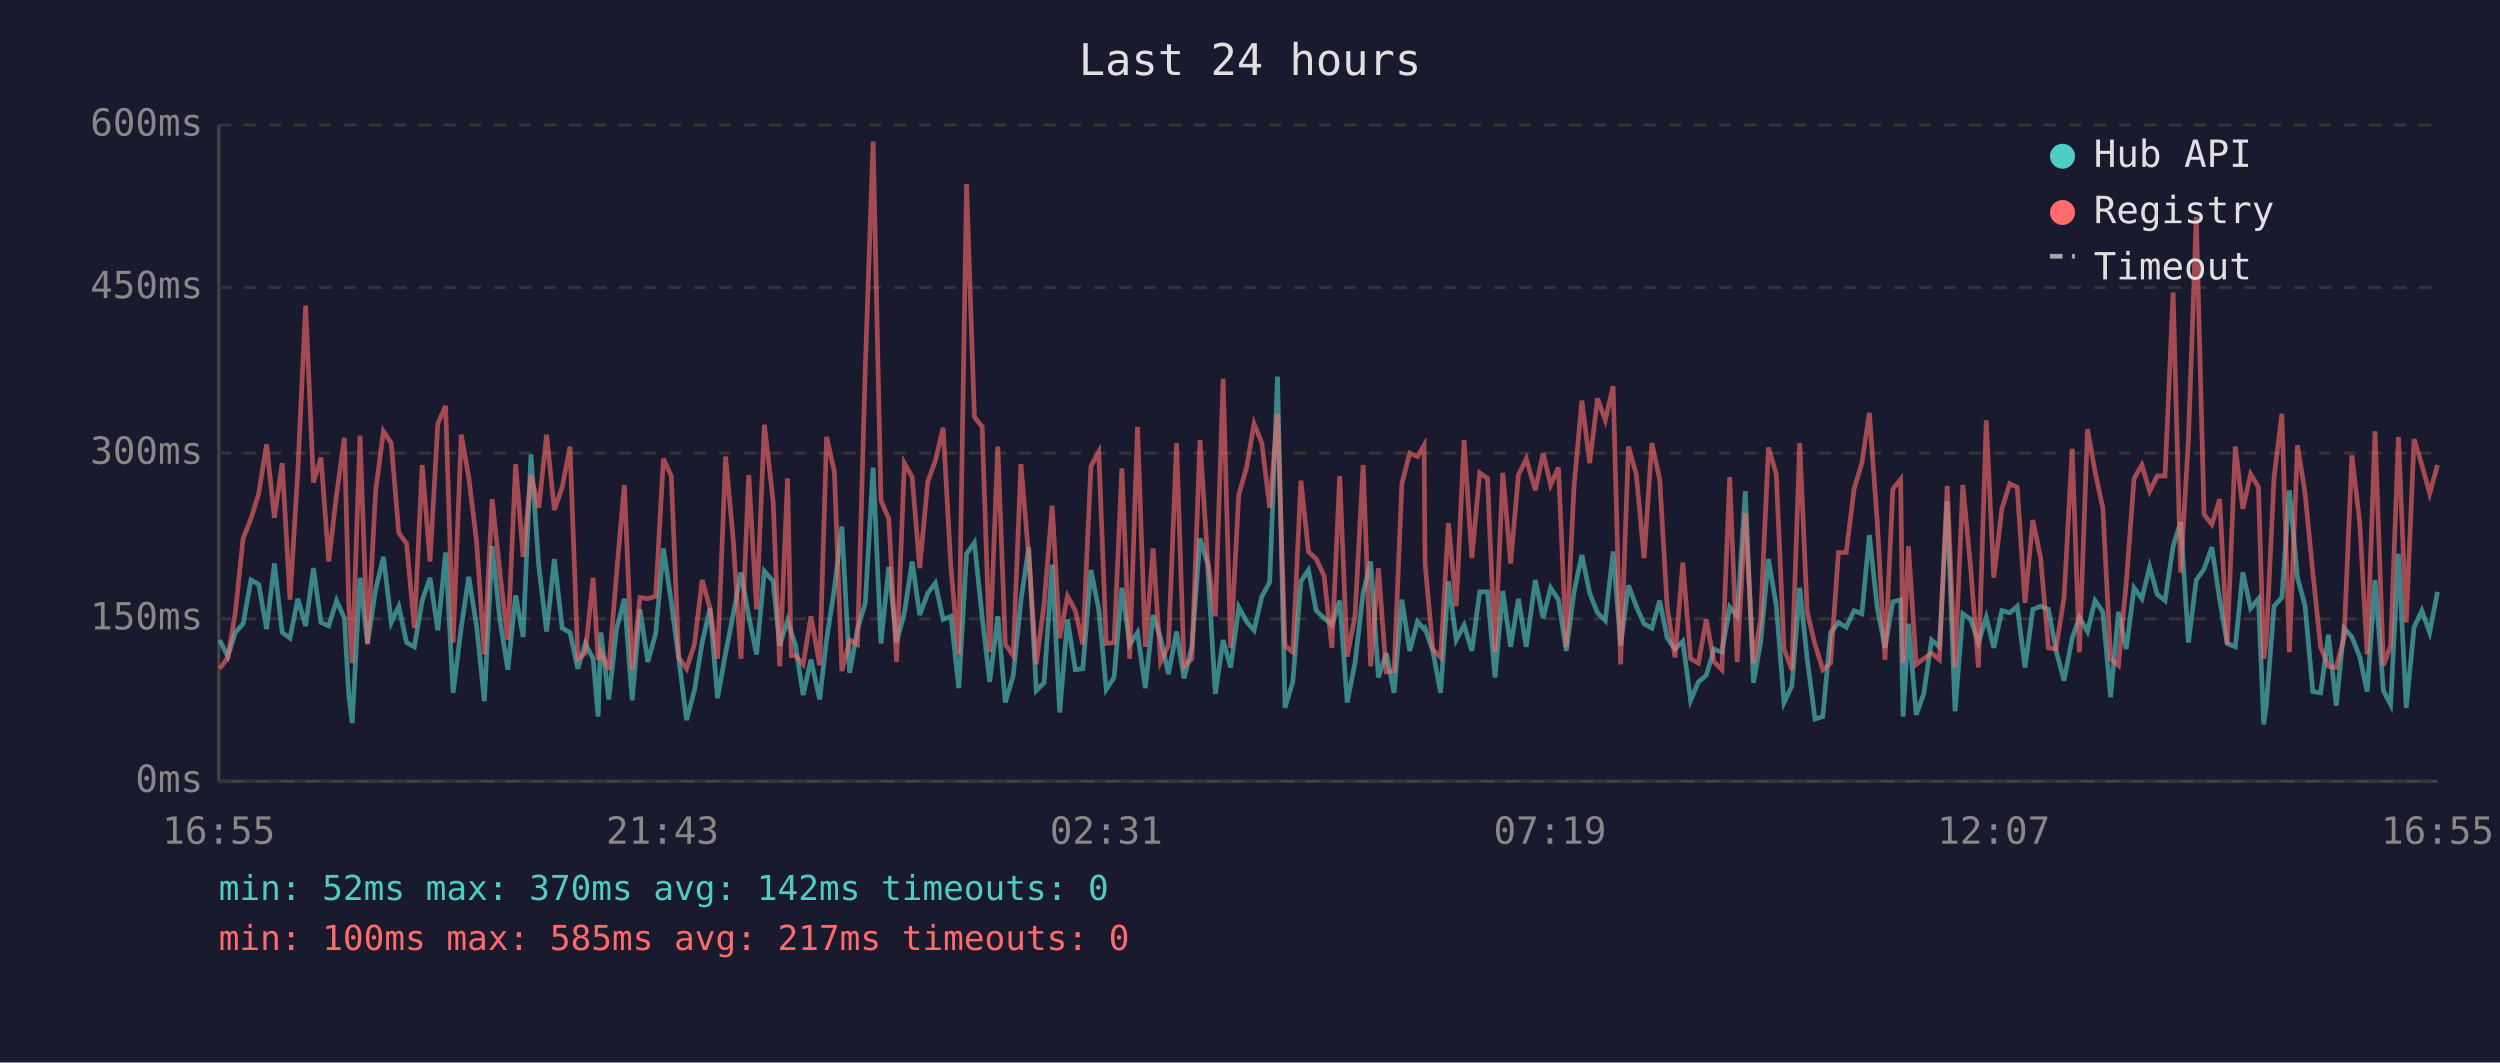
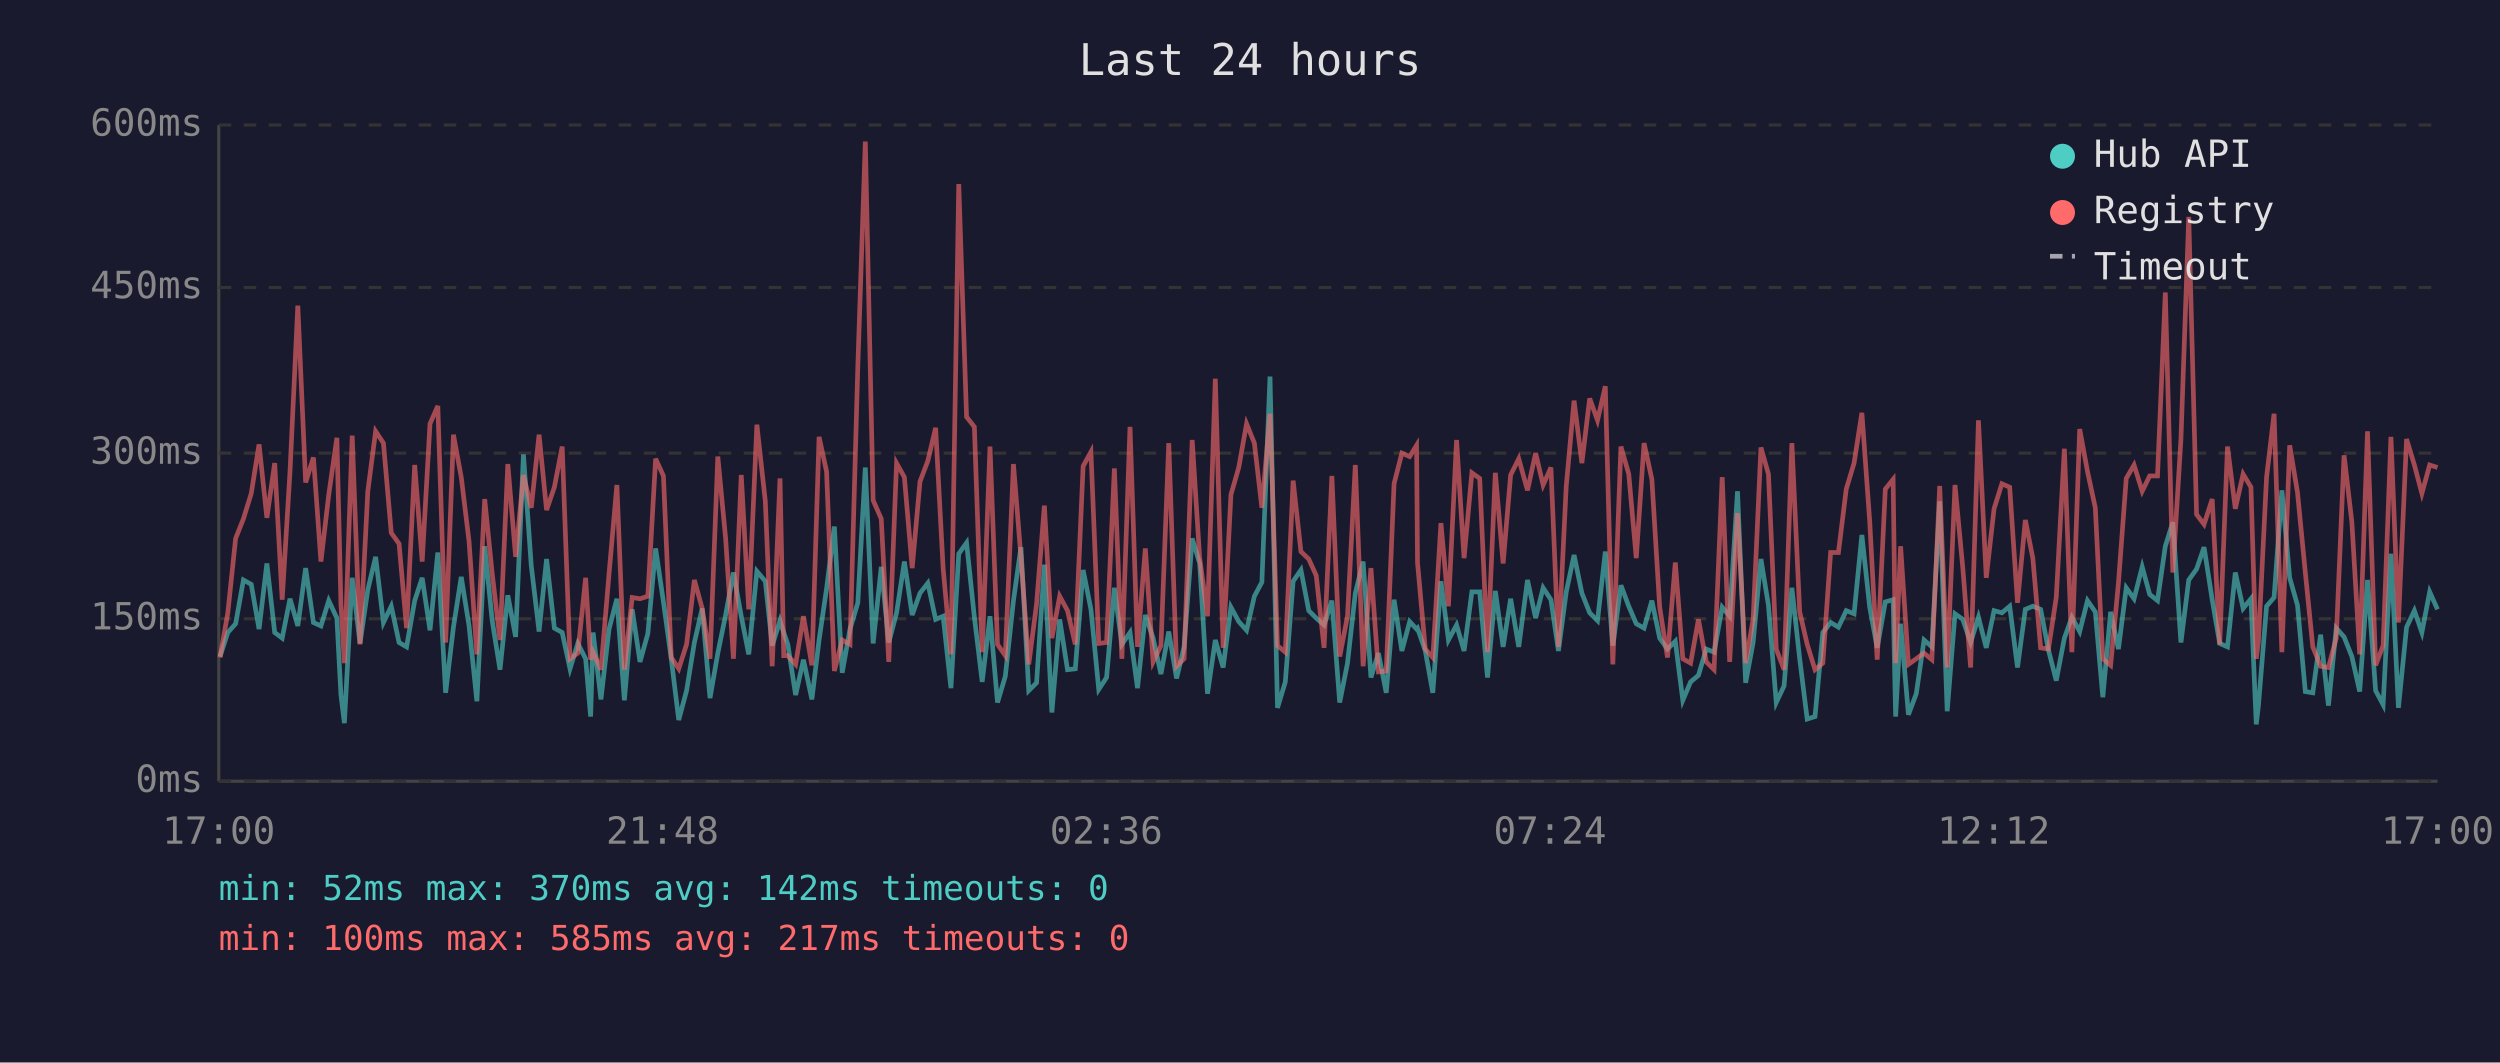
<svg xmlns="http://www.w3.org/2000/svg" viewBox="0 0 800 340" font-family="monospace" font-size="12">
  <rect width="800" height="340" fill="#1a1a2e" />
  <text x="400" y="24" fill="#e0e0e0" font-size="14" text-anchor="middle">Last 24 hours</text>
  <line x1="70" y1="40" x2="70" y2="250" stroke="#444" stroke-width="1" />
  <line x1="70" y1="250" x2="780" y2="250" stroke="#444" stroke-width="1" />
  <line x1="70" y1="250" x2="780" y2="250" stroke="#333" stroke-width="1" stroke-dasharray="4" />
  <text x="65" y="250" fill="#888" text-anchor="end" dominant-baseline="middle">0ms</text>
  <line x1="70" y1="198" x2="780" y2="198" stroke="#333" stroke-width="1" stroke-dasharray="4" />
  <text x="65" y="198" fill="#888" text-anchor="end" dominant-baseline="middle">150ms</text>
  <line x1="70" y1="145" x2="780" y2="145" stroke="#333" stroke-width="1" stroke-dasharray="4" />
  <text x="65" y="145" fill="#888" text-anchor="end" dominant-baseline="middle">300ms</text>
  <line x1="70" y1="92" x2="780" y2="92" stroke="#333" stroke-width="1" stroke-dasharray="4" />
  <text x="65" y="92" fill="#888" text-anchor="end" dominant-baseline="middle">450ms</text>
  <line x1="70" y1="40" x2="780" y2="40" stroke="#333" stroke-width="1" stroke-dasharray="4" />
  <text x="65" y="40" fill="#888" text-anchor="end" dominant-baseline="middle">600ms</text>
-   <text x="70" y="270" fill="#888" text-anchor="middle">16:55</text>
-   <text x="212" y="270" fill="#888" text-anchor="middle">21:43</text>
-   <text x="354" y="270" fill="#888" text-anchor="middle">02:31</text>
-   <text x="496" y="270" fill="#888" text-anchor="middle">07:19</text>
-   <text x="638" y="270" fill="#888" text-anchor="middle">12:07</text>
-   <text x="780" y="270" fill="#888" text-anchor="middle">16:55</text>
-   <polyline points="70.3,204.8 72.9,210.1 75.3,202.4 77.8,199.6 80.3,185.6 82.8,187.0 85.3,201.3 87.8,180.3 90.3,202.4 92.8,204.2 95.3,191.6 97.8,200.3 100.3,181.8 102.7,199.2 105.2,200.3 107.7,192.2 110.2,197.8 111.6,222.4 112.7,231.4 115.2,184.9 117.6,205.9 120.2,188.7 122.7,178.2 125.2,199.2 127.6,194.0 130.1,205.6 132.6,207.0 135.1,192.2 137.6,184.9 140.1,201.7 142.6,176.8 145.0,221.7 147.6,200.7 150.0,184.6 152.5,200.3 155.0,224.4 157.5,174.8 160.0,198.6 162.5,214.3 165.0,190.5 167.4,203.8 169.9,145.4 172.4,181.0 174.9,202.1 177.4,178.9 179.9,201.0 182.4,202.4 184.9,214.0 187.3,205.9 189.8,210.8 191.4,229.3 192.3,202.4 194.8,223.8 197.3,201.3 199.8,191.6 202.3,224.1 204.8,195.0 207.3,211.8 209.8,202.8 212.3,175.5 214.8,192.6 217.2,210.8 219.7,230.4 222.2,221.0 224.7,205.6 227.2,194.7 229.6,223.4 232.2,209.0 234.6,196.8 237.1,183.2 239.6,197.2 242.1,209.4 244.6,182.8 247.4,186.0 249.5,206.6 252.0,198.6 253.2,202.4 254.5,206.2 257.0,222.4 259.5,211.1 262.3,223.8 264.5,204.8 267.0,188.4 269.4,168.5 271.9,215.3 274.4,201.3 276.9,192.9 279.4,149.6 281.9,205.9 284.4,181.4 286.9,205.6 289.4,196.1 291.9,179.7 294.3,196.8 296.9,189.8 299.3,186.6 301.8,198.2 304.3,197.2 306.8,220.2 309.3,177.2 311.8,173.7 314.3,197.5 316.7,218.2 319.3,197.2 321.7,224.8 324.2,216.4 326.7,192.2 329.2,175.1 331.6,221.0 334.1,218.5 336.7,180.7 339.1,228.0 341.6,198.2 344.1,214.3 346.5,214.0 349.1,182.4 351.6,195.0 354.0,220.6 356.5,216.8 359.0,188.1 361.5,206.2 364.0,202.4 366.5,220.2 369.0,196.8 371.4,204.2 373.9,215.7 376.5,202.1 378.9,217.1 381.4,207.0 384.0,172.3 386.4,180.3 388.9,222.0 391.4,204.8 393.8,213.6 396.4,194.3 398.9,198.9 401.3,201.7 403.8,190.8 406.3,186.3 408.8,120.5 411.2,226.5 413.7,218.2 416.3,186.0 418.7,182.4 421.2,195.4 423.7,197.8 426.2,200.0 428.7,192.2 431.1,224.8 433.6,212.2 436.2,189.8 438.6,179.7 441.1,216.8 443.6,209.0 446.1,221.7 448.6,191.9 451.1,208.3 453.6,198.9 455.7,201.3 456.0,201.0 458.5,208.3 461.0,221.7 463.5,186.0 466.0,204.8 468.5,200.0 471.0,208.3 473.5,189.4 476.0,189.4 478.4,216.8 480.9,189.1 483.4,207.0 485.9,191.6 488.4,207.0 491.3,185.6 493.8,197.8 496.2,188.1 498.7,191.9 501.2,208.3 503.7,189.4 506.2,177.6 508.7,189.8 511.2,196.1 513.7,198.6 516.2,176.5 518.6,206.6 521.1,187.3 523.6,194.0 526.1,199.6 528.6,201.0 531.1,192.2 533.5,204.2 536.0,207.7 538.5,205.2 541.0,224.1 543.5,218.2 546.0,216.1 548.5,207.7 551.0,208.7 553.5,194.3 555.9,197.2 558.5,157.2 561.1,218.5 563.4,205.6 565.9,178.9 568.4,193.7 570.9,224.8 573.4,219.5 575.9,188.1 578.3,210.8 580.8,230.1 583.3,229.3 585.8,202.4 588.3,199.2 590.8,200.7 593.3,195.4 595.8,196.4 598.2,171.2 600.7,194.3 603.2,207.3 605.7,192.6 608.2,191.9 609.0,229.3 610.7,199.6 613.2,228.7 615.6,222.0 618.1,204.8 620.6,207.0 623.1,160.4 625.6,227.6 628.1,196.4 630.6,198.2 633.1,205.6 635.6,197.5 638.0,207.3 640.6,195.4 643.1,196.1 645.5,194.0 648.0,213.6 650.5,195.0 653.0,194.0 655.5,195.0 657.9,208.0 660.5,217.8 663.1,204.2 665.4,197.5 668.0,202.1 670.4,192.2 672.9,195.8 675.4,223.1 677.9,195.8 680.4,207.7 682.9,188.1 685.4,191.6 687.9,181.4 690.3,190.2 692.8,192.2 695.4,174.8 697.8,167.1 700.3,205.6 702.8,185.6 705.3,182.1 707.8,175.1 710.3,191.9 712.7,205.9 715.3,207.0 717.7,183.2 720.2,194.7 722.7,191.6 724.4,231.8 725.2,225.8 727.7,194.0 730.2,191.2 732.6,156.9 735.2,184.9 737.6,193.7 740.1,221.3 742.6,221.7 745.1,203.1 747.6,225.8 750.1,201.0 752.6,203.8 755.1,210.1 757.5,221.3 760.0,185.6 762.7,221.0 765.0,225.5 767.5,177.2 770.0,226.5 772.5,200.7 775.0,195.4 777.5,202.4 780.0,189.4" fill="none" stroke="#4ecdc4" stroke-width="1.5" opacity="0.6" />
-   <polyline points="70.3,214.0 72.9,210.4 75.3,196.1 77.8,172.3 80.3,166.0 82.8,157.9 85.3,142.2 87.8,165.7 90.3,148.2 92.8,191.9 95.3,150.9 97.8,97.8 100.3,154.4 102.7,146.4 105.2,179.7 107.7,158.3 110.2,140.1 111.6,193.3 112.7,212.2 115.2,139.4 117.6,206.2 120.2,157.2 122.7,138.0 125.2,141.8 127.6,170.5 130.1,174.0 132.6,201.0 135.1,148.8 137.6,179.7 140.1,135.6 142.6,129.9 145.0,205.6 147.6,139.1 150.0,152.7 152.5,173.3 155.0,209.4 157.5,159.7 160.0,183.5 162.5,204.8 165.0,148.5 167.4,178.2 169.9,152.0 172.4,162.5 174.9,139.1 177.4,163.2 179.9,155.9 182.4,142.9 184.9,210.8 187.3,209.0 189.8,184.9 191.4,211.1 192.3,208.7 194.8,214.3 197.3,183.5 199.8,155.2 202.3,214.3 204.8,191.2 207.3,191.6 209.8,190.8 212.3,146.8 214.8,152.3 217.2,210.4 219.7,214.0 222.2,206.2 224.7,185.6 227.2,194.7 229.6,210.8 232.2,146.1 234.6,172.3 237.1,210.8 239.6,152.0 242.1,195.0 244.6,135.9 247.4,160.4 249.5,213.2 252.0,153.1 253.2,209.8 254.5,209.8 257.0,212.6 259.5,197.2 262.3,212.9 264.5,139.8 267.0,150.9 269.4,214.7 271.9,204.8 274.4,206.2 276.9,117.3 279.4,45.3 281.9,160.1 284.4,166.0 286.9,211.8 289.4,148.2 291.9,152.7 294.3,181.8 296.9,154.1 299.3,147.5 301.8,136.9 304.3,181.8 306.8,209.4 309.3,58.9 311.8,133.4 314.3,136.6 316.7,208.7 319.3,142.9 321.7,206.2 324.2,209.8 326.7,148.5 329.2,178.2 331.6,212.6 334.1,193.3 336.7,161.8 339.1,204.2 341.6,190.8 344.1,195.4 346.5,206.2 349.1,149.2 351.6,144.6 354.0,205.9 356.5,205.6 359.0,149.9 361.5,210.8 364.0,136.6 366.5,207.0 369.0,175.5 371.4,211.8 373.9,206.6 376.5,141.8 378.9,213.2 381.4,210.8 384.0,140.8 386.4,178.6 388.9,197.2 391.4,121.2 393.8,207.3 396.4,158.3 398.9,149.6 401.3,135.6 403.8,141.8 406.3,162.5 408.8,132.4 411.2,206.6 413.7,208.7 416.3,153.8 418.7,176.5 421.2,178.9 423.7,184.2 426.2,207.3 428.7,152.3 431.1,210.1 433.6,197.2 436.2,148.8 438.6,213.2 441.1,181.8 443.6,215.0 446.1,214.7 448.6,154.8 451.1,145.0 453.6,146.1 455.7,142.5 456.0,180.0 458.5,207.7 461.0,210.4 463.5,167.4 466.0,194.0 468.5,140.8 471.0,178.6 473.5,151.3 476.0,153.1 478.4,208.7 480.9,151.3 483.4,180.3 485.9,152.0 488.4,146.8 491.3,156.9 493.8,145.0 496.2,155.2 498.7,149.6 501.2,207.0 503.7,155.5 506.2,128.2 508.7,148.2 511.2,127.5 513.7,134.5 516.2,123.6 518.6,212.6 521.1,142.9 523.6,151.7 526.1,178.6 528.6,141.8 531.1,153.4 533.5,194.3 536.0,210.4 538.5,180.0 541.0,210.8 543.5,212.2 546.0,198.2 548.5,211.8 551.0,214.3 553.5,152.7 555.9,211.8 558.5,164.2 561.1,212.2 563.4,198.2 565.9,143.2 568.4,151.7 570.9,207.7 573.4,214.3 575.9,141.8 578.3,195.8 580.8,206.2 583.3,214.3 585.8,212.2 588.3,176.8 590.8,176.8 593.3,156.5 595.8,148.2 598.2,132.1 600.7,166.7 603.2,211.1 605.7,156.5 608.2,153.4 609.0,212.2 610.7,174.8 613.2,212.6 615.6,210.8 618.1,209.0 620.6,211.1 623.1,155.5 625.6,213.6 628.1,155.2 630.6,181.8 633.1,213.6 635.6,134.5 638.0,184.9 640.6,162.8 643.1,154.8 645.5,155.9 648.0,192.9 650.5,166.4 653.0,178.6 655.5,207.3 657.9,207.7 660.5,191.2 663.1,143.6 665.4,208.7 668.0,137.3 670.4,150.9 672.9,162.5 675.4,210.8 677.9,212.9 680.4,186.6 682.9,153.1 685.4,148.8 687.9,157.2 690.3,152.3 692.8,152.3 695.4,93.6 697.8,183.2 700.3,140.5 702.8,69.4 705.3,164.6 707.8,167.8 710.3,159.7 712.7,206.2 715.3,142.9 717.7,162.8 720.2,151.7 722.7,155.9 724.4,210.8 725.2,205.2 727.7,152.7 730.2,132.4 732.6,208.7 735.2,142.5 737.6,157.6 740.1,183.2 742.6,207.0 745.1,213.2 747.6,213.6 750.1,204.2 752.6,145.7 755.1,167.1 757.5,209.4 760.0,138.0 762.7,212.9 765.0,206.6 767.5,139.8 770.0,199.2 772.5,140.5 775.0,148.8 777.5,157.9 780.0,148.8" fill="none" stroke="#ff6b6b" stroke-width="1.5" opacity="0.6" />
+   <text x="70" y="270" fill="#888" text-anchor="middle">17:00</text>
+   <text x="212" y="270" fill="#888" text-anchor="middle">21:48</text>
+   <text x="354" y="270" fill="#888" text-anchor="middle">02:36</text>
+   <text x="496" y="270" fill="#888" text-anchor="middle">07:24</text>
+   <text x="638" y="270" fill="#888" text-anchor="middle">12:12</text>
+   <text x="780" y="270" fill="#888" text-anchor="middle">17:00</text>
+   <polyline points="70.4,210.1 72.9,202.4 75.4,199.6 77.9,185.6 80.4,187.0 82.9,201.3 85.4,180.3 87.9,202.4 90.3,204.2 92.8,191.6 95.3,200.3 97.8,181.8 100.3,199.2 102.7,200.3 105.2,192.2 107.8,197.8 109.1,222.4 110.2,231.4 112.7,184.9 115.2,205.9 117.7,188.7 120.2,178.2 122.7,199.2 125.2,194.0 127.7,205.6 130.1,207.0 132.7,192.2 135.1,184.9 137.6,201.7 140.1,176.8 142.6,221.7 145.1,200.7 147.6,184.6 150.1,200.3 152.6,224.4 155.1,174.8 157.5,198.6 160.0,214.3 162.5,190.5 165.0,203.8 167.5,145.4 170.0,181.0 172.5,202.1 174.9,178.9 177.4,201.0 179.9,202.4 182.4,214.0 184.9,205.9 187.4,210.8 189.0,229.3 189.8,202.4 192.3,223.8 194.9,201.3 197.4,191.6 199.8,224.1 202.3,195.0 204.8,211.8 207.3,202.8 209.8,175.5 212.3,192.6 214.8,210.8 217.2,230.4 219.7,221.0 222.2,205.6 224.7,194.7 227.2,223.4 229.7,209.0 232.2,196.8 234.7,183.2 237.2,197.2 239.6,209.4 242.2,182.8 244.9,186.0 247.1,206.6 249.6,198.6 250.8,202.4 252.1,206.2 254.6,222.4 257.1,211.1 259.8,223.8 262.1,204.8 264.5,188.4 267.0,168.5 269.5,215.3 272.0,201.3 274.5,192.9 276.9,149.6 279.4,205.9 282.0,181.4 284.4,205.6 286.9,196.1 289.4,179.7 291.9,196.8 294.4,189.8 296.9,186.6 299.4,198.2 301.8,197.2 304.3,220.2 306.8,177.2 309.3,173.7 311.8,197.5 314.3,218.2 316.8,197.2 319.2,224.8 321.7,216.4 324.3,192.2 326.7,175.1 329.2,221.0 331.7,218.5 334.2,180.7 336.6,228.0 339.1,198.2 341.6,214.3 344.1,214.0 346.6,182.4 349.1,195.0 351.6,220.6 354.1,216.8 356.6,188.1 359.0,206.2 361.6,202.4 364.0,220.2 366.5,196.8 369.0,204.2 371.5,215.7 374.0,202.1 376.5,217.1 378.9,207.0 381.5,172.3 383.9,180.3 386.4,222.0 388.9,204.8 391.4,213.6 393.9,194.3 396.4,198.9 398.9,201.7 401.4,190.8 403.8,186.3 406.4,120.5 408.8,226.5 411.3,218.2 413.8,186.0 416.3,182.4 418.8,195.4 421.2,197.8 423.7,200.0 426.2,192.2 428.7,224.8 431.2,212.2 433.7,189.8 436.2,179.7 438.7,216.8 441.1,209.0 443.6,221.7 446.1,191.9 448.6,208.3 451.1,198.9 453.3,201.3 453.6,201.0 456.1,208.3 458.5,221.7 461.1,186.0 463.5,204.8 466.1,200.0 468.5,208.3 471.0,189.4 473.5,189.4 476.0,216.8 478.5,189.1 481.0,207.0 483.4,191.6 486.0,207.0 488.8,185.6 491.4,197.8 493.8,188.1 496.3,191.9 498.7,208.3 501.2,189.4 503.7,177.6 506.2,189.8 508.7,196.1 511.2,198.6 513.7,176.5 516.1,206.6 518.7,187.3 521.2,194.0 523.6,199.6 526.1,201.0 528.6,192.2 531.1,204.2 533.6,207.7 536.1,205.2 538.5,224.1 541.0,218.2 543.5,216.1 546.0,207.7 548.5,208.7 551.1,194.3 553.5,197.2 556.0,157.2 558.6,218.5 561.0,205.6 563.5,178.9 565.9,193.7 568.4,224.8 570.9,219.5 573.4,188.1 575.9,210.8 578.3,230.1 580.8,229.3 583.3,202.4 585.8,199.2 588.3,200.7 590.8,195.4 593.3,196.4 595.8,171.2 598.3,194.3 600.7,207.3 603.3,192.6 605.8,191.9 606.6,229.3 608.2,199.6 610.7,228.7 613.2,222.0 615.7,204.8 618.2,207.0 620.7,160.4 623.1,227.6 625.6,196.4 628.1,198.2 630.6,205.6 633.1,197.5 635.6,207.3 638.1,195.4 640.6,196.1 643.1,194.0 645.6,213.6 648.1,195.0 650.5,194.0 653.0,195.0 655.5,208.0 658.0,217.8 660.6,204.2 663.0,197.5 665.5,202.1 668.0,192.2 670.5,195.8 672.9,223.1 675.4,195.8 677.9,207.7 680.4,188.1 682.9,191.6 685.5,181.4 687.9,190.2 690.4,192.2 692.9,174.8 695.3,167.1 697.9,205.6 700.4,185.6 702.9,182.1 705.3,175.1 707.9,191.9 710.3,205.9 712.8,207.0 715.3,183.2 717.8,194.7 720.3,191.6 722.0,231.8 722.7,225.8 725.3,194.0 727.7,191.2 730.2,156.9 732.7,184.9 735.2,193.7 737.7,221.3 740.1,221.7 742.6,203.1 745.1,225.8 747.6,201.0 750.1,203.8 752.6,210.1 755.1,221.3 757.6,185.6 760.2,221.0 762.6,225.5 765.1,177.2 767.5,226.5 770.1,200.7 772.6,195.4 775.0,202.4 777.5,189.4 780.0,195.0" fill="none" stroke="#4ecdc4" stroke-width="1.5" opacity="0.6" />
+   <polyline points="70.4,210.4 72.9,196.1 75.4,172.3 77.9,166.0 80.4,157.9 82.9,142.2 85.4,165.7 87.9,148.2 90.3,191.9 92.8,150.9 95.3,97.8 97.8,154.4 100.3,146.4 102.7,179.7 105.2,158.3 107.8,140.1 109.1,193.3 110.2,212.2 112.7,139.4 115.2,206.2 117.7,157.2 120.2,138.0 122.7,141.8 125.2,170.5 127.7,174.0 130.1,201.0 132.7,148.8 135.1,179.7 137.6,135.6 140.1,129.9 142.6,205.6 145.1,139.1 147.6,152.7 150.1,173.3 152.6,209.4 155.1,159.7 157.5,183.5 160.0,204.8 162.5,148.5 165.0,178.2 167.5,152.0 170.0,162.5 172.5,139.1 174.9,163.2 177.4,155.9 179.9,142.9 182.4,210.8 184.9,209.0 187.4,184.9 189.0,211.1 189.8,208.7 192.3,214.3 194.9,183.5 197.4,155.2 199.8,214.3 202.3,191.2 204.8,191.6 207.3,190.8 209.8,146.8 212.3,152.3 214.8,210.4 217.2,214.0 219.7,206.2 222.2,185.6 224.7,194.7 227.2,210.8 229.7,146.1 232.2,172.3 234.7,210.8 237.2,152.0 239.6,195.0 242.2,135.9 244.9,160.4 247.1,213.2 249.6,153.1 250.8,209.8 252.1,209.8 254.6,212.6 257.1,197.2 259.8,212.9 262.1,139.8 264.5,150.9 267.0,214.7 269.5,204.8 272.0,206.2 274.5,117.3 276.9,45.3 279.4,160.1 282.0,166.0 284.4,211.8 286.9,148.2 289.4,152.7 291.9,181.8 294.4,154.1 296.9,147.5 299.4,136.9 301.8,181.8 304.3,209.4 306.8,58.9 309.3,133.4 311.8,136.6 314.3,208.7 316.8,142.9 319.2,206.2 321.7,209.8 324.3,148.5 326.7,178.2 329.2,212.6 331.7,193.3 334.2,161.8 336.6,204.2 339.1,190.8 341.6,195.4 344.1,206.2 346.6,149.2 349.1,144.6 351.6,205.9 354.1,205.6 356.6,149.9 359.0,210.8 361.6,136.6 364.0,207.0 366.5,175.5 369.0,211.8 371.5,206.6 374.0,141.8 376.5,213.2 378.9,210.8 381.5,140.8 383.9,178.6 386.4,197.2 388.9,121.2 391.4,207.3 393.9,158.3 396.4,149.6 398.9,135.6 401.4,141.8 403.8,162.5 406.4,132.4 408.8,206.6 411.3,208.7 413.8,153.8 416.3,176.5 418.8,178.9 421.2,184.2 423.7,207.3 426.2,152.3 428.7,210.1 431.2,197.2 433.7,148.8 436.2,213.2 438.7,181.8 441.1,215.0 443.6,214.7 446.1,154.8 448.6,145.0 451.1,146.1 453.3,142.5 453.6,180.0 456.1,207.7 458.5,210.4 461.1,167.4 463.5,194.0 466.1,140.8 468.5,178.6 471.0,151.3 473.5,153.1 476.0,208.7 478.5,151.3 481.0,180.3 483.4,152.0 486.0,146.8 488.8,156.9 491.4,145.0 493.8,155.2 496.3,149.6 498.7,207.0 501.2,155.5 503.7,128.2 506.2,148.2 508.7,127.5 511.2,134.5 513.7,123.6 516.1,212.6 518.7,142.9 521.2,151.7 523.6,178.6 526.1,141.8 528.6,153.4 531.1,194.3 533.6,210.4 536.1,180.0 538.5,210.8 541.0,212.2 543.5,198.2 546.0,211.8 548.5,214.3 551.1,152.7 553.5,211.8 556.0,164.2 558.6,212.2 561.0,198.2 563.5,143.2 565.9,151.7 568.4,207.7 570.9,214.3 573.4,141.8 575.9,195.8 578.3,206.2 580.8,214.3 583.3,212.2 585.8,176.8 588.3,176.8 590.8,156.5 593.3,148.2 595.8,132.1 598.3,166.7 600.7,211.1 603.3,156.5 605.8,153.4 606.6,212.2 608.2,174.8 610.7,212.6 613.2,210.8 615.7,209.0 618.2,211.1 620.7,155.5 623.1,213.6 625.6,155.2 628.1,181.8 630.6,213.6 633.1,134.5 635.6,184.9 638.1,162.8 640.6,154.8 643.1,155.9 645.6,192.9 648.1,166.4 650.5,178.6 653.0,207.3 655.5,207.7 658.0,191.2 660.6,143.6 663.0,208.7 665.5,137.3 668.0,150.9 670.5,162.5 672.9,210.8 675.4,212.9 677.9,186.6 680.4,153.1 682.9,148.8 685.5,157.2 687.9,152.3 690.4,152.3 692.9,93.6 695.3,183.2 697.9,140.5 700.4,69.4 702.9,164.6 705.3,167.8 707.9,159.7 710.3,206.2 712.8,142.9 715.3,162.8 717.8,151.7 720.3,155.9 722.0,210.8 722.7,205.2 725.3,152.7 727.7,132.4 730.2,208.7 732.7,142.5 735.2,157.6 737.7,183.2 740.1,207.0 742.6,213.2 745.1,213.6 747.6,204.2 750.1,145.7 752.6,167.1 755.1,209.4 757.6,138.0 760.2,212.9 762.6,206.6 765.1,139.8 767.5,199.2 770.1,140.5 772.6,148.8 775.0,157.9 777.5,148.8 780.0,149.6" fill="none" stroke="#ff6b6b" stroke-width="1.5" opacity="0.6" />
  <circle cx="660" cy="50" r="4" fill="#4ecdc4" />
  <text x="670" y="50" fill="#e0e0e0" dominant-baseline="middle">Hub API</text>
  <circle cx="660" cy="68" r="4" fill="#ff6b6b" />
  <text x="670" y="68" fill="#e0e0e0" dominant-baseline="middle">Registry</text>
  <line x1="656" y1="82" x2="664" y2="82" stroke="#e0e0e0" stroke-width="1.5" stroke-dasharray="4,3" opacity="0.7" />
  <text x="670" y="86" fill="#e0e0e0" dominant-baseline="middle">Timeout</text>
  <text x="70" y="288" fill="#4ecdc4" font-size="11">min: 52ms  max: 370ms  avg: 142ms  timeouts: 0</text>
  <text x="70" y="304" fill="#ff6b6b" font-size="11">min: 100ms  max: 585ms  avg: 217ms  timeouts: 0</text>
</svg>
